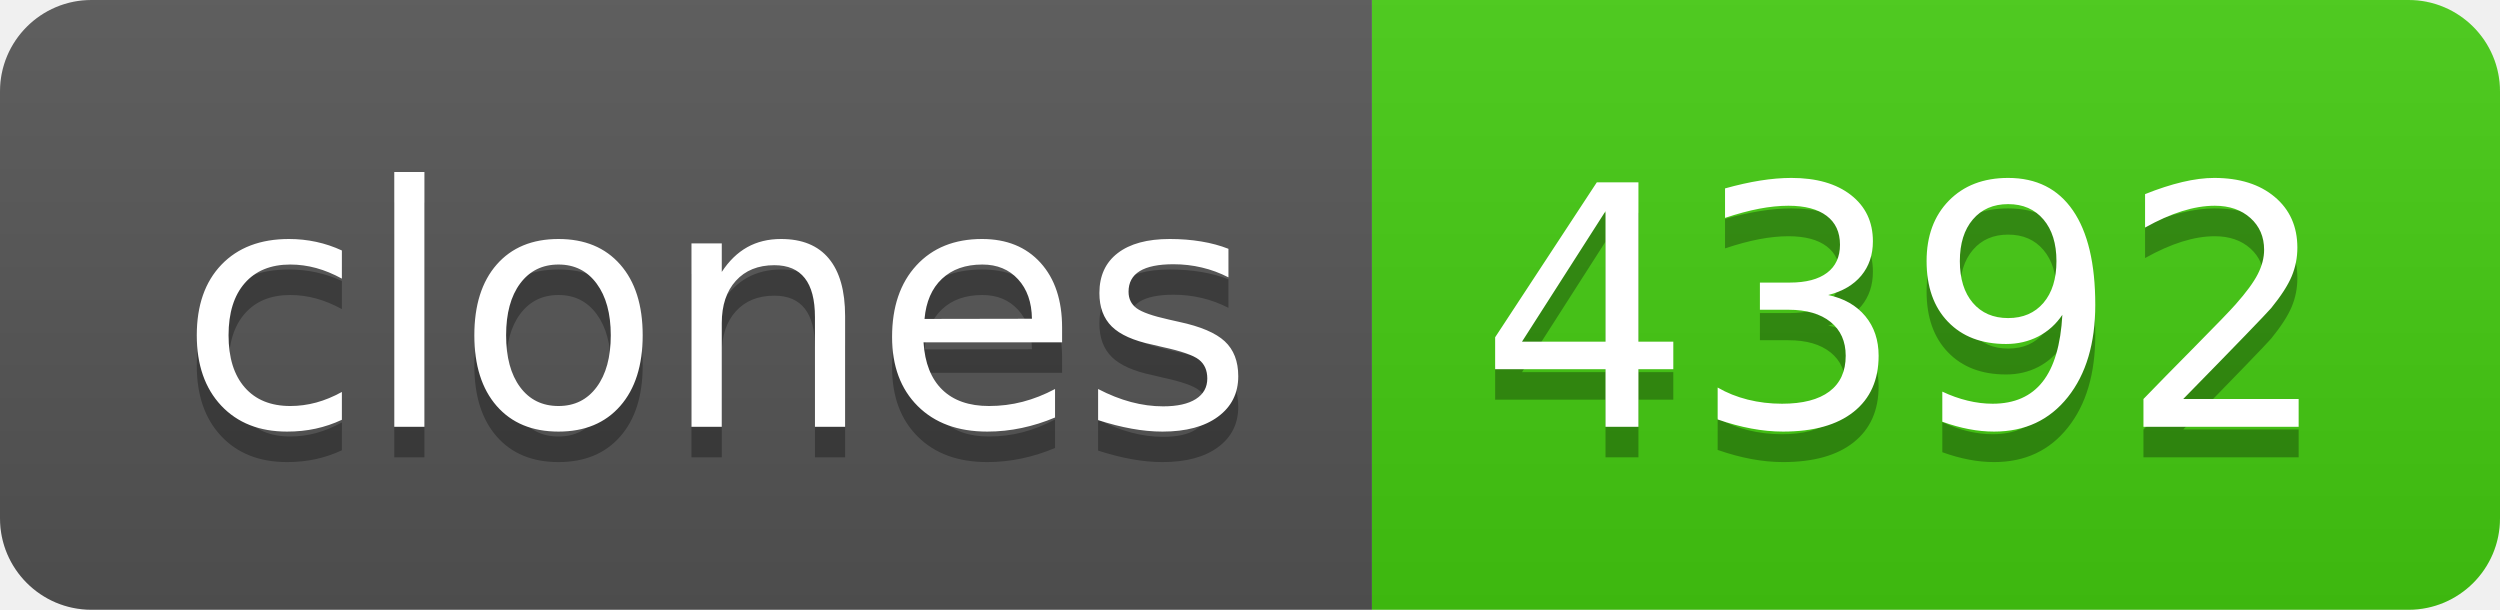
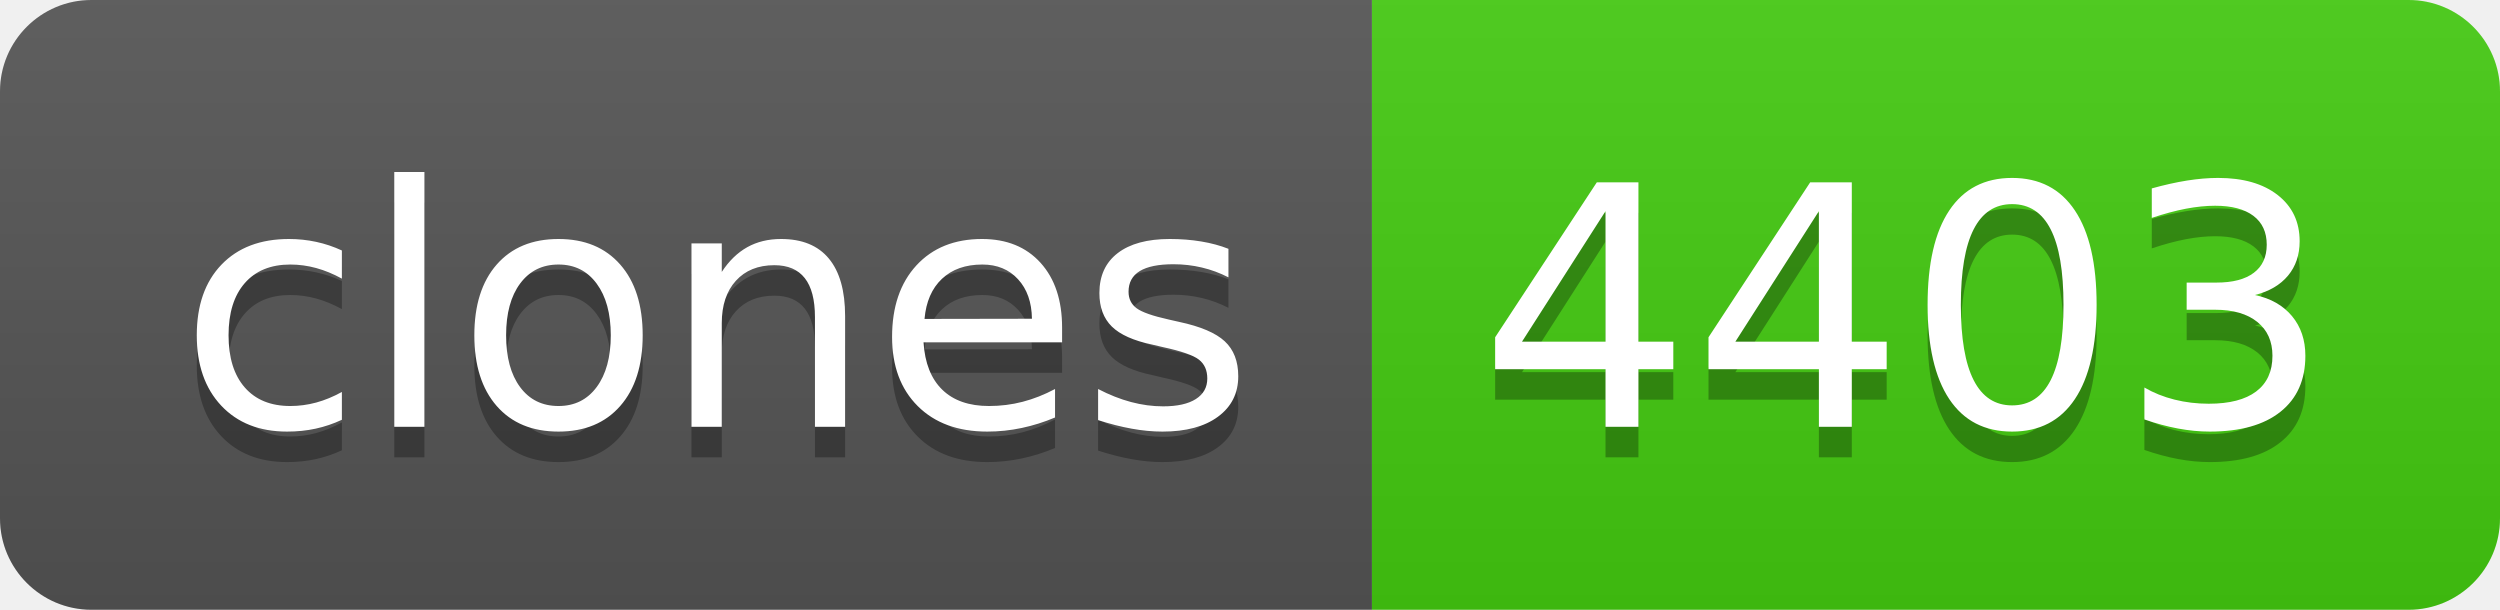
- <svg xmlns="http://www.w3.org/2000/svg" width="82" height="20" role="img" aria-label="clones: 4392">
+ <svg xmlns="http://www.w3.org/2000/svg" width="82" height="20" role="img" aria-label="clones: 4403">
  <linearGradient id="s" x2="0" y2="100%">
    <stop offset="0" stop-color="#bbb" stop-opacity=".1" />
    <stop offset="1" stop-opacity=".1" />
  </linearGradient>
  <clipPath id="r">
    <rect width="82" height="20" rx="3" fill="#fff" />
  </clipPath>
  <g clip-path="url(#r)">
    <rect width="45" height="20" fill="#555" />
    <rect x="45" width="37" height="20" fill="#4c1" />
    <rect width="82" height="20" fill="url(#s)" />
  </g>
  <g fill="#fff" text-anchor="middle" font-family="Verdana,Geneva,DejaVu Sans,sans-serif" text-rendering="geometricPrecision" font-size="110">
    <text aria-hidden="true" x="235" y="150" fill="#010101" fill-opacity=".3" transform="scale(.1)" textLength="350">clones</text>
    <text x="235" y="140" transform="scale(.1)" fill="#fff" textLength="350">clones</text>
-     <text aria-hidden="true" x="625" y="150" fill="#010101" fill-opacity=".3" transform="scale(.1)" textLength="270">4392</text>
-     <text x="625" y="140" transform="scale(.1)" fill="#fff" textLength="270">4392</text>
+     <text aria-hidden="true" x="625" y="150" fill="#010101" fill-opacity=".3" transform="scale(.1)" textLength="270">4403</text>
+     <text x="625" y="140" transform="scale(.1)" fill="#fff" textLength="270">4403</text>
  </g>
</svg>
